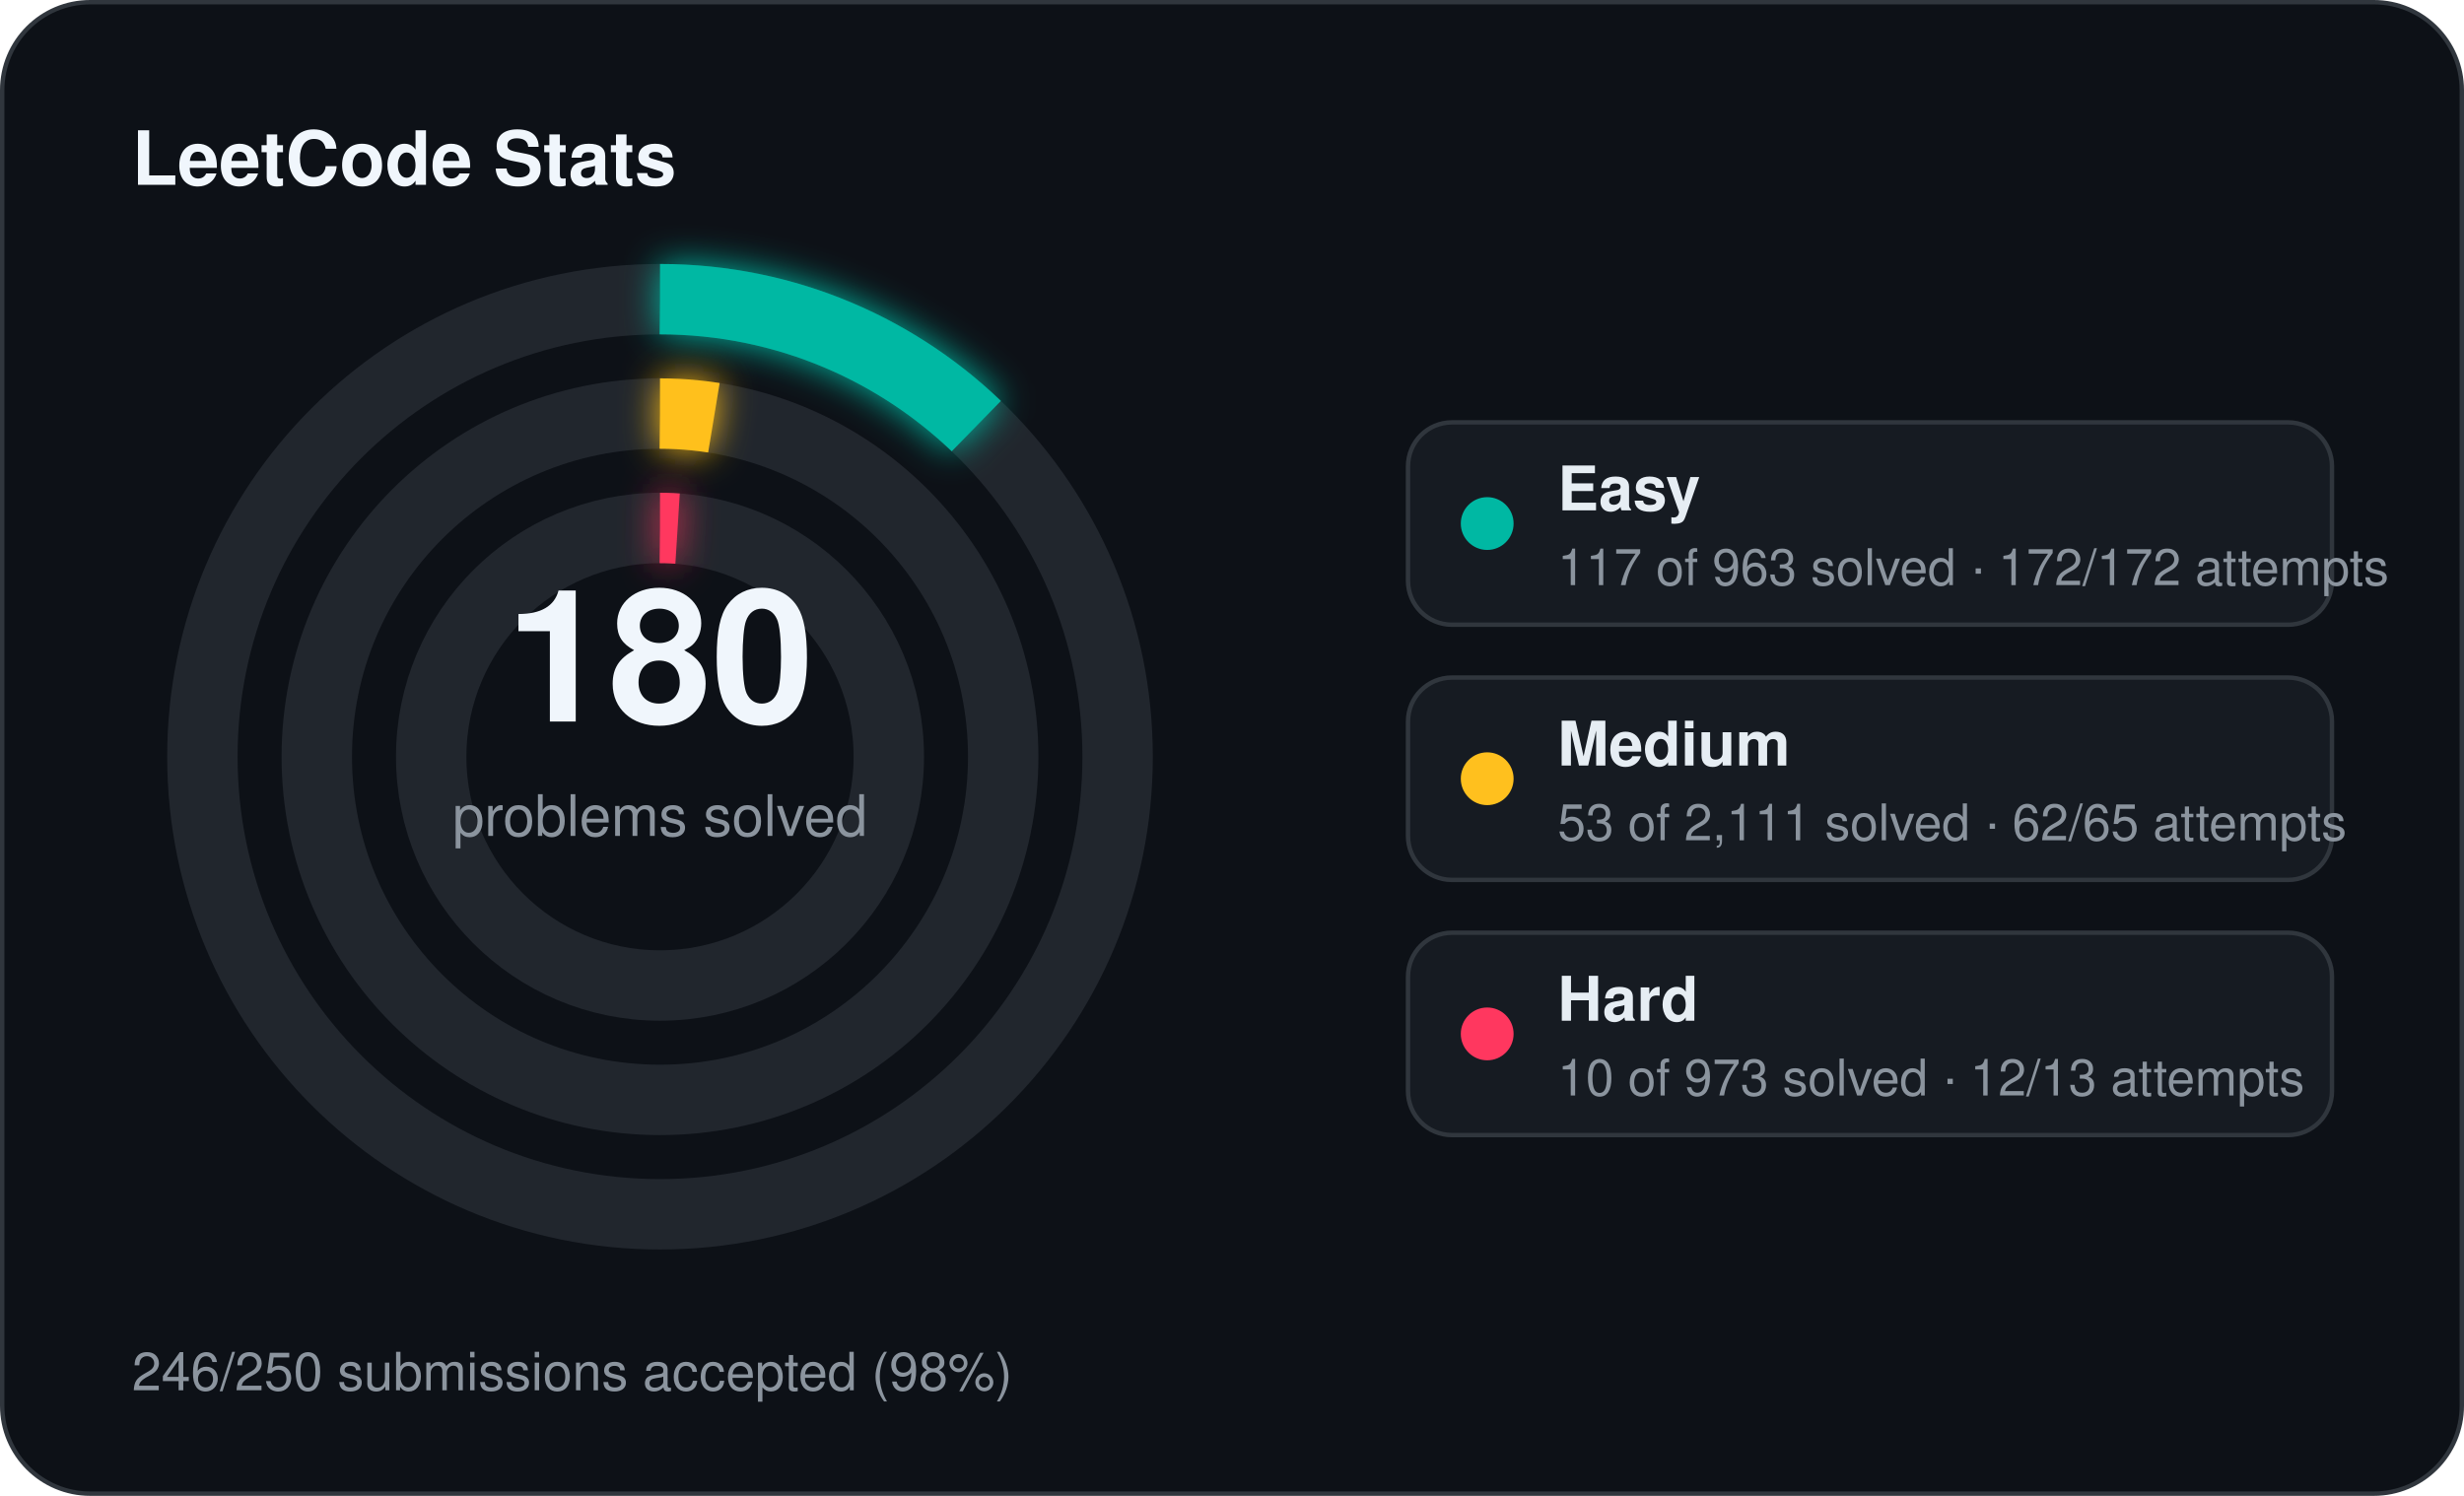
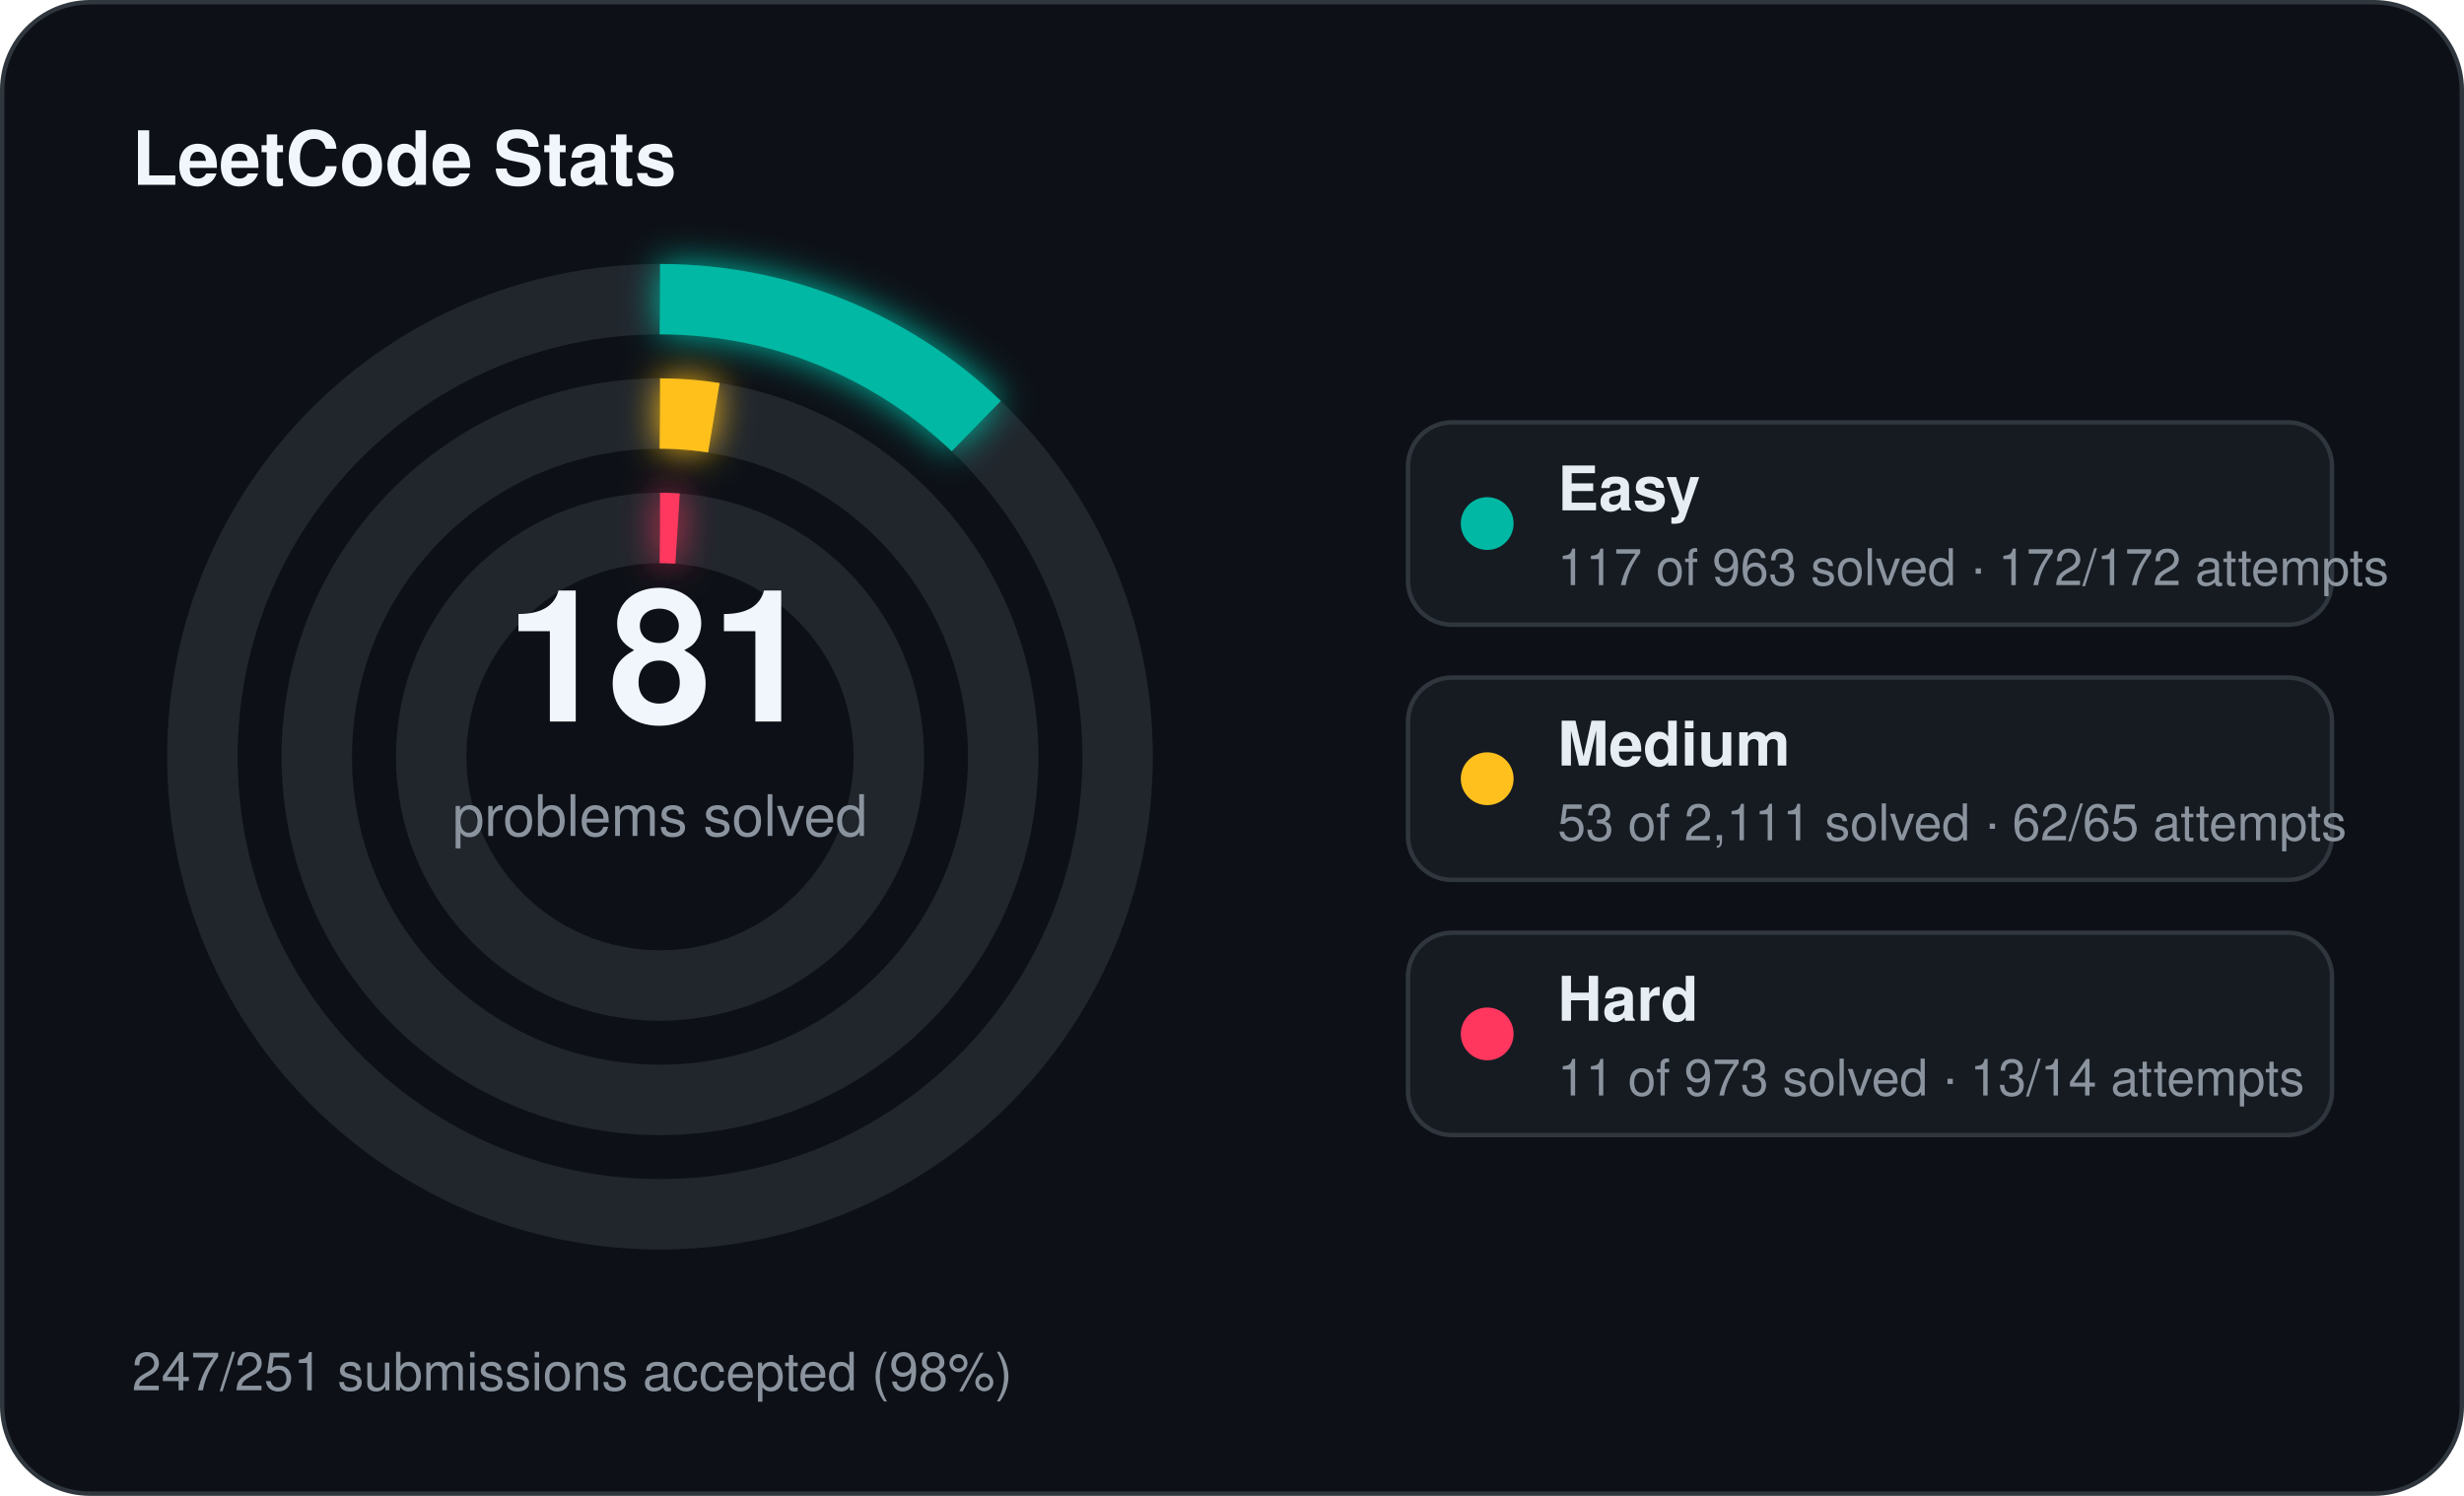
<svg xmlns="http://www.w3.org/2000/svg" width="560" height="340" viewBox="0 0 560 340">
  <defs>
    <filter id="stats-glow" x="-60%" y="-60%" width="220%" height="220%">
      <feGaussianBlur stdDeviation="4" result="blur" />
      <feMerge>
        <feMergeNode in="blur" />
        <feMergeNode in="SourceGraphic" />
      </feMerge>
    </filter>
  </defs>
  <rect x="0.5" y="0.5" width="559" height="339" rx="20" fill="#0d1117" stroke="#30363d" stroke-width="1" />
  <text x="30" y="42" fill="#f0f6fc" font-family="Segoe UI, Helvetica, Arial, sans-serif" font-size="17" font-weight="700">LeetCode Stats</text>
  <circle cx="150" cy="172" r="104" fill="none" stroke="#21262d" stroke-width="16" />
  <circle cx="150" cy="172" r="104" fill="none" stroke="#00b8a3" stroke-width="16" stroke-linecap="butt" stroke-dasharray="79.39 653.45" transform="rotate(-90 150 172)" filter="url(#stats-glow)" />
  <circle cx="150" cy="172" r="78" fill="none" stroke="#21262d" stroke-width="16" />
  <circle cx="150" cy="172" r="78" fill="none" stroke="#ffc01e" stroke-width="16" stroke-linecap="butt" stroke-dasharray="12.30 490.09" transform="rotate(-90 150 172)" filter="url(#stats-glow)" />
  <circle cx="150" cy="172" r="52" fill="none" stroke="#21262d" stroke-width="16" />
  <circle cx="150" cy="172" r="52" fill="none" stroke="#ff375f" stroke-width="16" stroke-linecap="butt" stroke-dasharray="4.00 326.73" transform="rotate(-90 150 172)" filter="url(#stats-glow)" />
-   <text x="150" y="164" text-anchor="middle" fill="#f0f6fc" font-family="Segoe UI, Helvetica, Arial, sans-serif" font-size="42" font-weight="700">180</text>
+   <text x="150" y="164" text-anchor="middle" fill="#f0f6fc" font-family="Segoe UI, Helvetica, Arial, sans-serif" font-size="42" font-weight="700">181</text>
  <text x="150" y="190" text-anchor="middle" fill="#8b949e" font-family="Segoe UI, Helvetica, Arial, sans-serif" font-size="13">problems solved</text>
  <rect x="320" y="96" width="210" height="46" rx="10" fill="#161b22" stroke="#30363d" stroke-width="1" />
  <circle cx="338" cy="119" r="6" fill="#00b8a3" />
  <text x="354" y="116" fill="#e6edf3" font-family="Segoe UI, Helvetica, Arial, sans-serif" font-size="14" font-weight="600">Easy</text>
  <text x="354" y="133" fill="#8b949e" font-family="Segoe UI, Helvetica, Arial, sans-serif" font-size="11.5">117 of 963 solved · 172/172 attempts</text>
  <rect x="320" y="154" width="210" height="46" rx="10" fill="#161b22" stroke="#30363d" stroke-width="1" />
  <circle cx="338" cy="177" r="6" fill="#ffc01e" />
  <text x="354" y="174" fill="#e6edf3" font-family="Segoe UI, Helvetica, Arial, sans-serif" font-size="14" font-weight="600">Medium</text>
  <text x="354" y="191" fill="#8b949e" font-family="Segoe UI, Helvetica, Arial, sans-serif" font-size="11.5">53 of 2,111 solved · 62/65 attempts</text>
  <rect x="320" y="212" width="210" height="46" rx="10" fill="#161b22" stroke="#30363d" stroke-width="1" />
  <circle cx="338" cy="235" r="6" fill="#ff375f" />
  <text x="354" y="232" fill="#e6edf3" font-family="Segoe UI, Helvetica, Arial, sans-serif" font-size="14" font-weight="600">Hard</text>
-   <text x="354" y="249" fill="#8b949e" font-family="Segoe UI, Helvetica, Arial, sans-serif" font-size="11.5">10 of 973 solved · 12/13 attempts</text>
-   <text x="30" y="316" fill="#8b949e" font-family="Segoe UI, Helvetica, Arial, sans-serif" font-size="12">246/250 submissions accepted (98%)</text>
+   <text x="354" y="249" fill="#8b949e" font-family="Segoe UI, Helvetica, Arial, sans-serif" font-size="11.5">11 of 973 solved · 13/14 attempts</text>
+   <text x="30" y="316" fill="#8b949e" font-family="Segoe UI, Helvetica, Arial, sans-serif" font-size="12">247/251 submissions accepted (98%)</text>
</svg>
